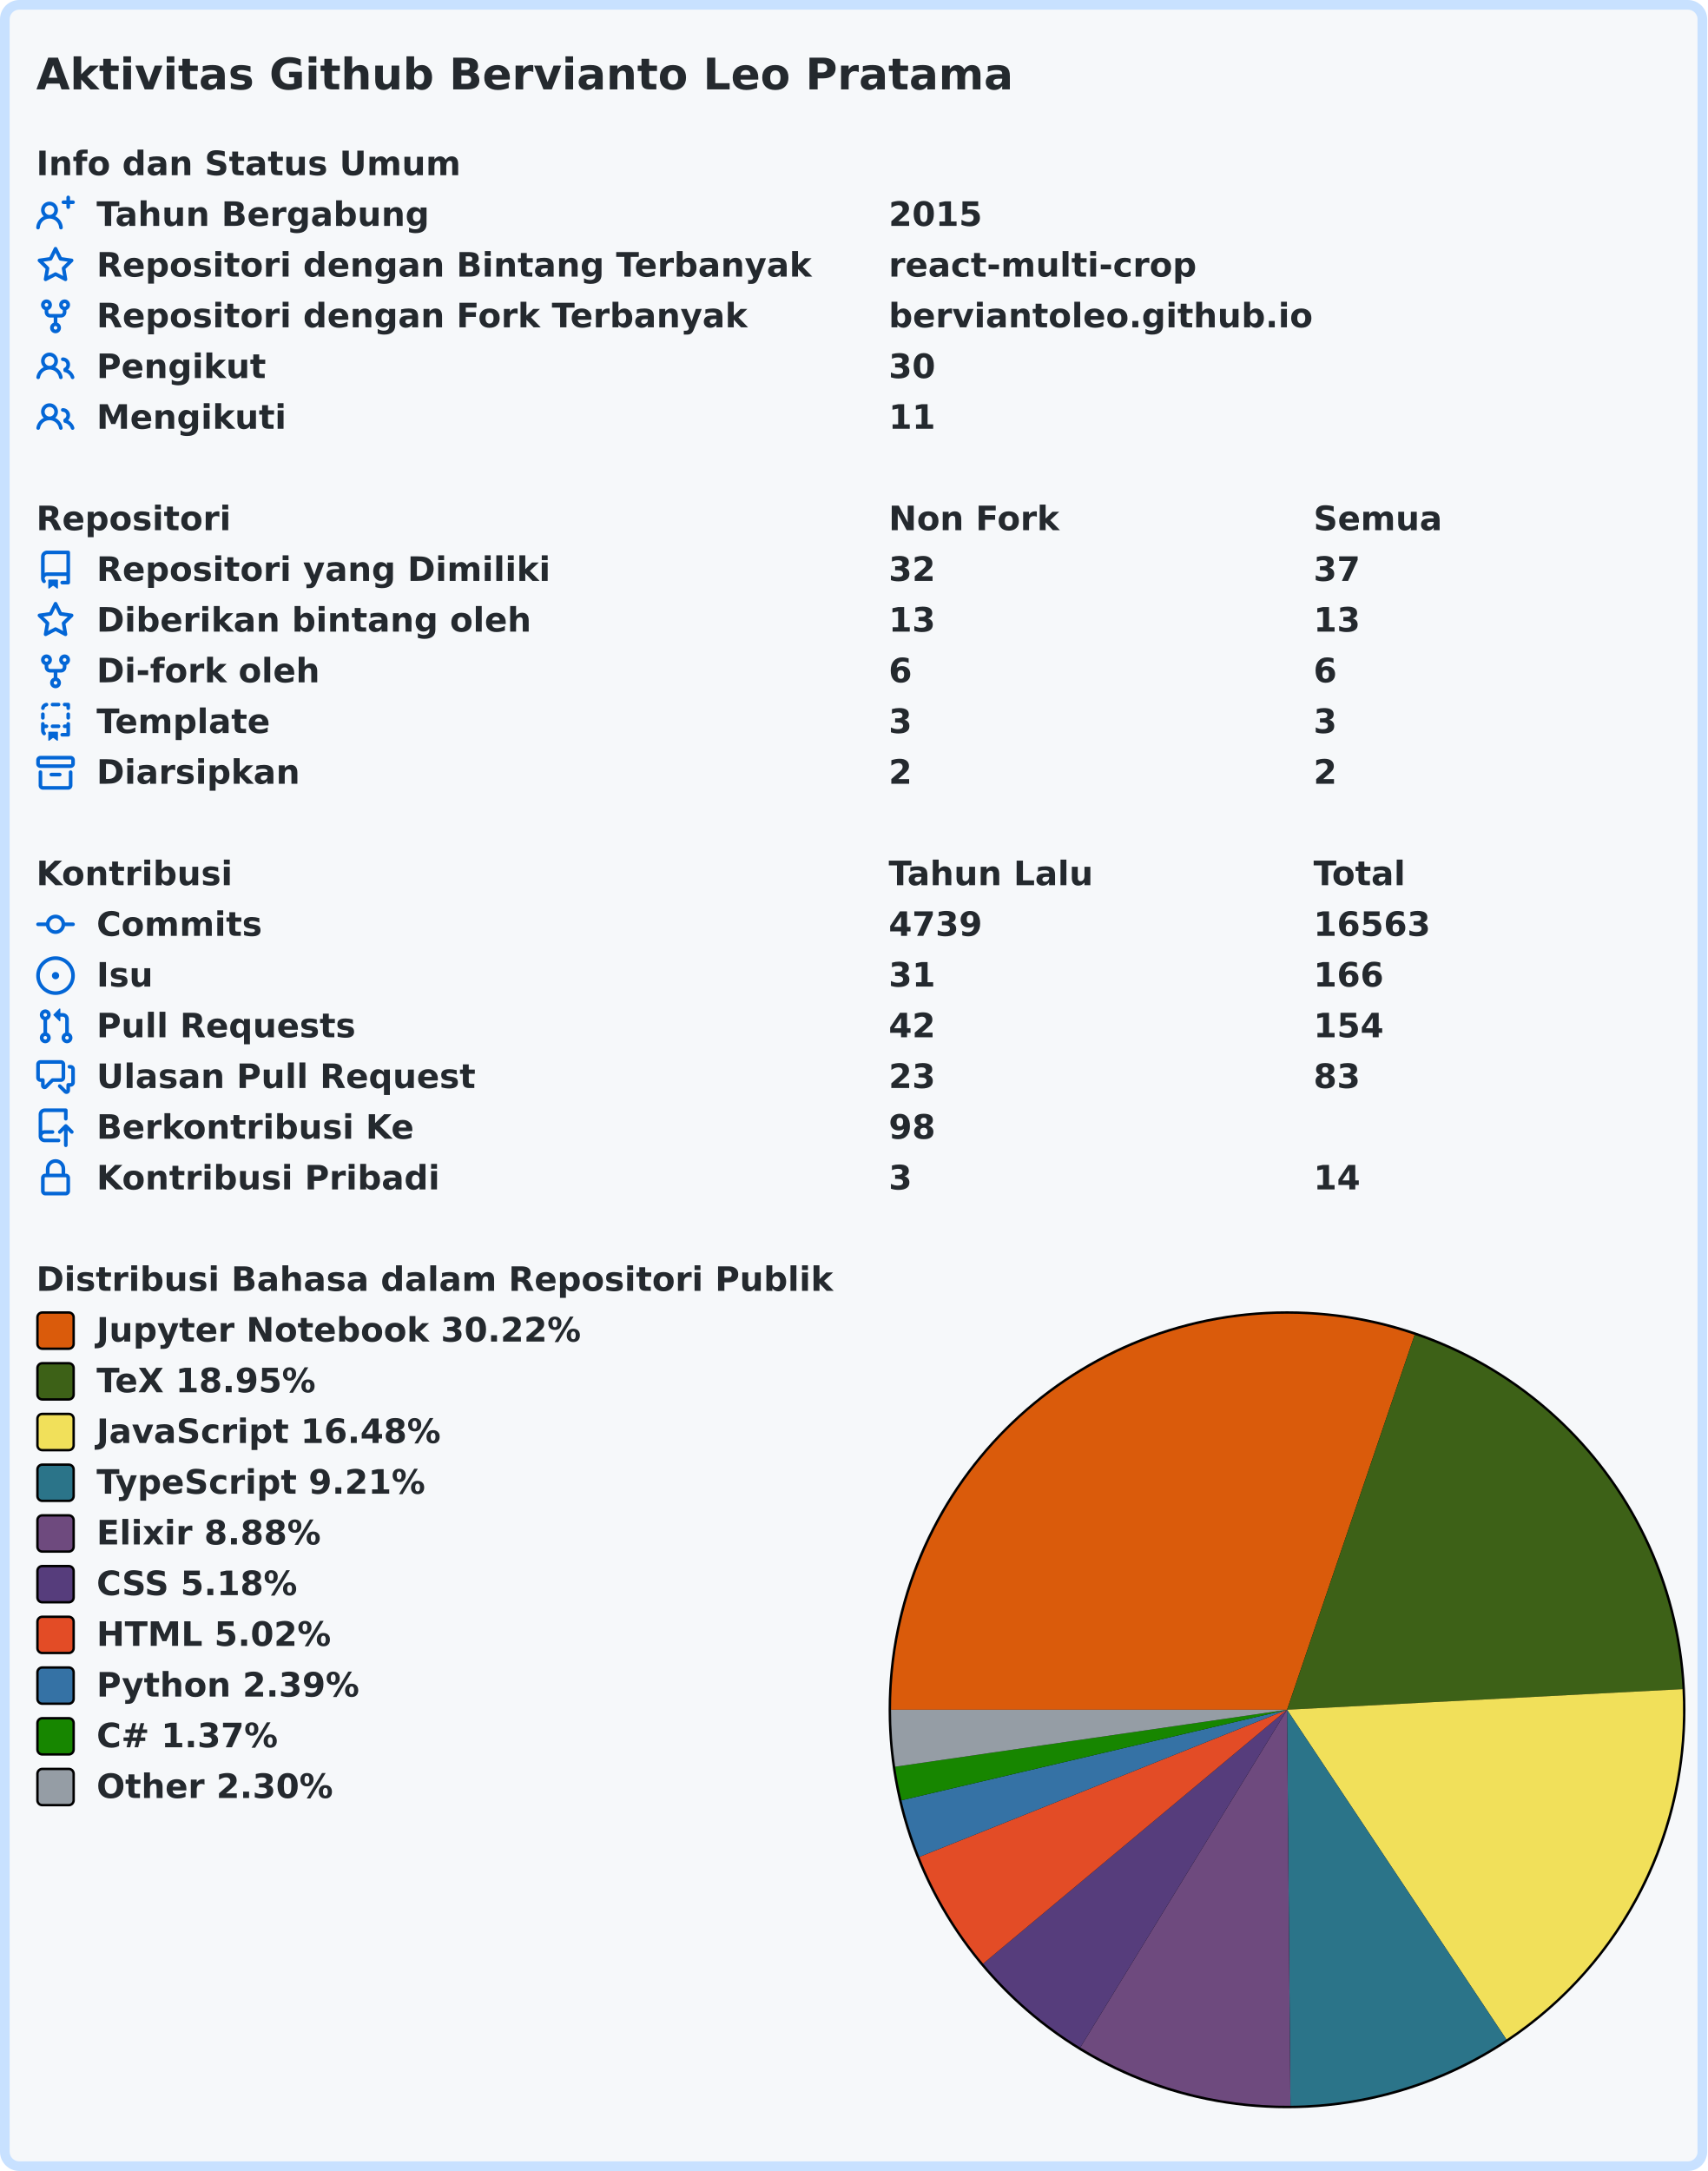
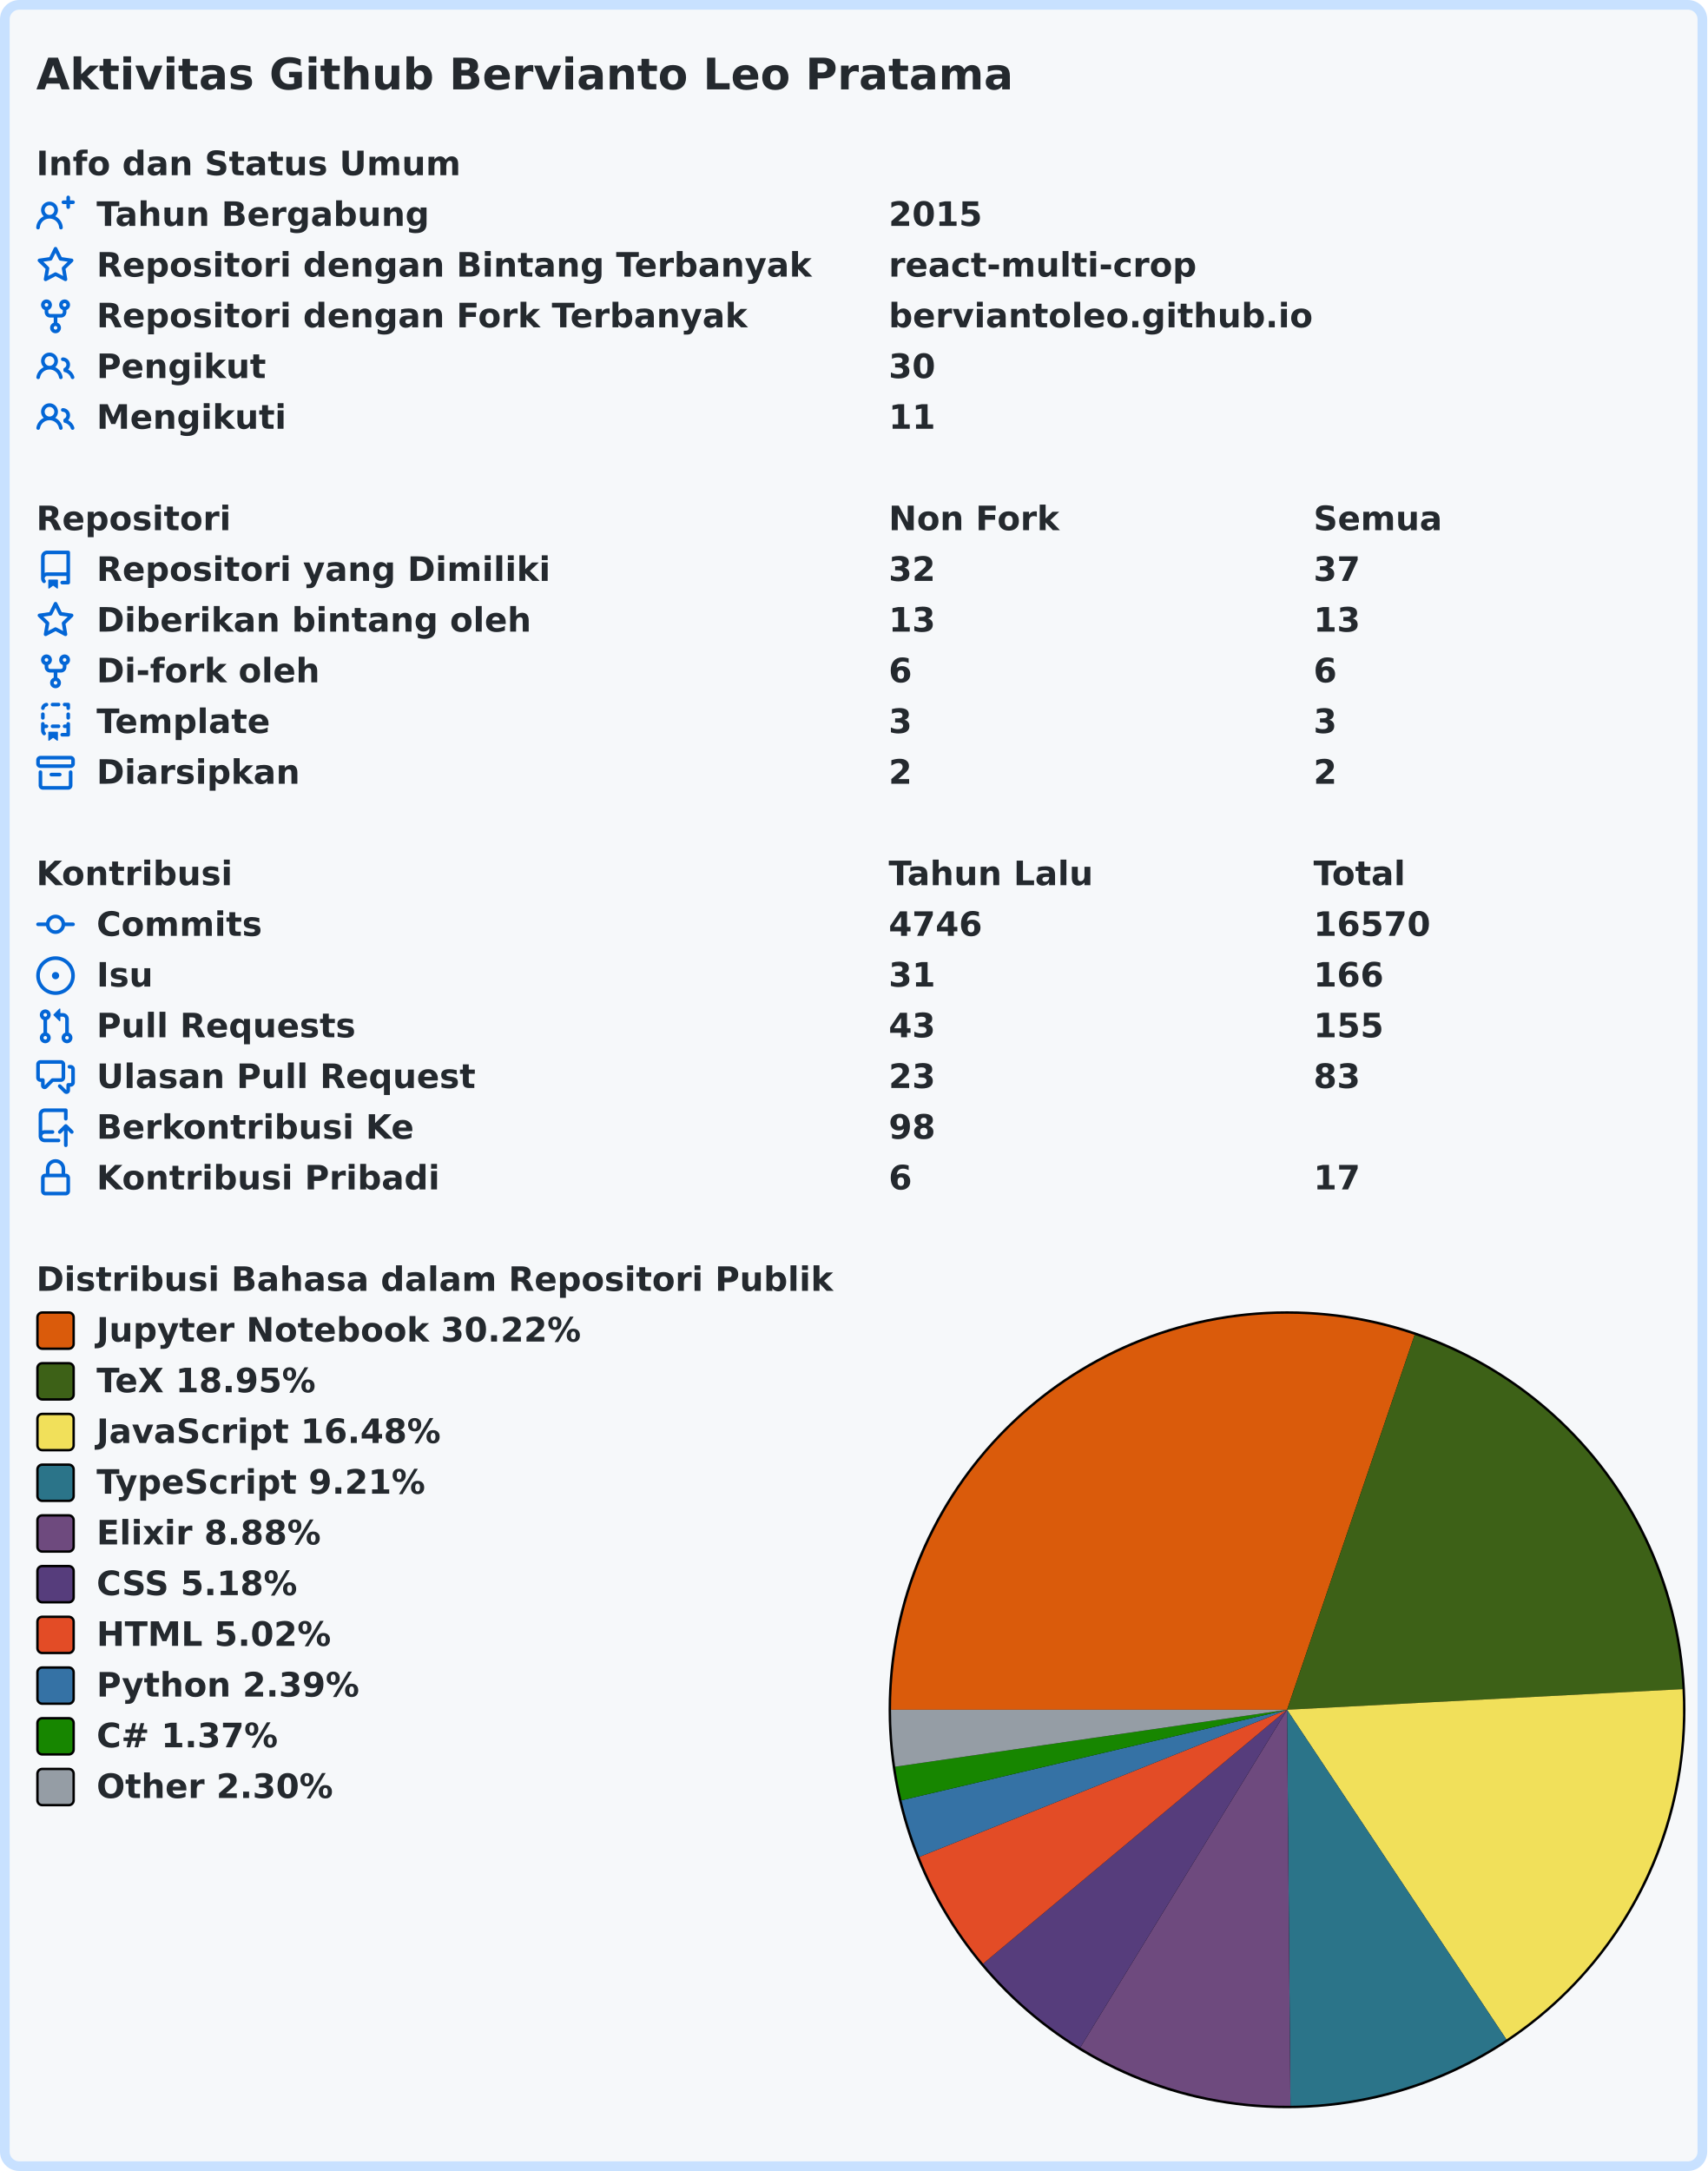
<svg xmlns="http://www.w3.org/2000/svg" width="707" height="899" viewBox="0 0 707 899" lang="id" xml:lang="id">
  <rect x="2" y="2" stroke-width="4" rx="6" width="703" height="895" stroke="#c8e1ff" fill="#f6f8fa" />
  <g font-weight="600" font-size="110pt" font-family="Verdana,Geneva,DejaVu Sans,sans-serif" text-rendering="geometricPrecision">
    <text x="122" y="301" lengthAdjust="spacingAndGlyphs" textLength="3261" transform="scale(0.123)" fill="#24292e">Aktivitas Github Bervianto Leo Pratama</text>
    <g transform="translate(0, 60)" fill="#24292e">
      <g transform="translate(15, 0)">
        <g transform="scale(0.095)">
          <text x="0" y="132" textLength="1852" lengthAdjust="spacingAndGlyphs">Info dan Status Umum</text>
        </g>
      </g>
      <g transform="translate(15, 21)">
        <path fill="#0366d6" fill-rule="evenodd" d="M13.25 0a.75.75 0 01.75.75V2h1.25a.75.75 0 010 1.5H14v1.25a.75.75 0 01-1.5 0V3.5h-1.25a.75.75 0 010-1.5h1.25V.75a.75.75 0 01.75-.75zM5.5 4a2 2 0 100 4 2 2 0 000-4zm2.4 4.548a3.5 3.5 0 10-4.799 0 5.527 5.527 0 00-3.1 4.66.75.75 0 101.498.085A4.01 4.01 0 015.5 9.5a4.01 4.01 0 014.001 3.793.75.75 0 101.498-.086 5.527 5.527 0 00-3.1-4.659z" />
        <g transform="scale(0.095)">
          <text lengthAdjust="spacingAndGlyphs" textLength="1478" x="263" y="132">Tahun Bergabung</text>
          <text lengthAdjust="spacingAndGlyphs" textLength="420" x="3716" y="132">2015</text>
        </g>
      </g>
      <g transform="translate(15, 42)">
        <path fill="#0366d6" fill-rule="evenodd" d="M8 .25a.75.75 0 01.673.418l1.882 3.815 4.21.612a.75.75 0 01.416 1.279l-3.046 2.97.719 4.192a.75.75 0 01-1.088.791L8 12.347l-3.766 1.98a.75.75 0 01-1.088-.79l.72-4.194L.818 6.374a.75.75 0 01.416-1.28l4.21-.611L7.327.668A.75.75 0 018 .25zm0 2.445L6.615 5.5a.75.75 0 01-.564.41l-3.097.45 2.24 2.184a.75.75 0 01.216.664l-.528 3.084 2.769-1.456a.75.75 0 01.698 0l2.77 1.456-.53-3.084a.75.75 0 01.216-.664l2.24-2.183-3.096-.45a.75.75 0 01-.564-.41L8 2.694v.001z" />
        <g transform="scale(0.095)">
          <text lengthAdjust="spacingAndGlyphs" textLength="3126" x="263" y="132">Repositori dengan Bintang Terbanyak</text>
          <text lengthAdjust="spacingAndGlyphs" textLength="1330" x="3716" y="132">react-multi-crop</text>
        </g>
      </g>
      <g transform="translate(15, 63)">
        <path fill="#0366d6" fill-rule="evenodd" d="M5 3.25a.75.75 0 11-1.5 0 .75.75 0 011.5 0zm0 2.122a2.25 2.25 0 10-1.5 0v.878A2.25 2.25 0 005.75 8.5h1.5v2.128a2.251 2.251 0 101.5 0V8.5h1.5a2.25 2.25 0 002.25-2.25v-.878a2.25 2.25 0 10-1.5 0v.878a.75.75 0 01-.75.75h-4.5A.75.75 0 015 6.25v-.878zm3.75 7.378a.75.75 0 11-1.5 0 .75.75 0 011.5 0zm3-8.75a.75.75 0 100-1.5.75.75 0 000 1.5z" />
        <g transform="scale(0.095)">
          <text lengthAdjust="spacingAndGlyphs" textLength="2846" x="263" y="132">Repositori dengan Fork Terbanyak</text>
          <text lengthAdjust="spacingAndGlyphs" textLength="1821" x="3716" y="132">berviantoleo.github.io</text>
        </g>
      </g>
      <g transform="translate(15, 84)">
        <path fill="#0366d6" fill-rule="evenodd" d="M5.5 3.5a2 2 0 100 4 2 2 0 000-4zM2 5.5a3.5 3.5 0 115.898 2.549 5.507 5.507 0 013.034 4.084.75.75 0 11-1.482.235 4.001 4.001 0 00-7.9 0 .75.75 0 01-1.482-.236A5.507 5.507 0 013.102 8.05 3.49 3.49 0 012 5.5zM11 4a.75.75 0 100 1.5 1.5 1.5 0 01.666 2.844.75.75 0 00-.416.672v.352a.75.75 0 00.574.73c1.2.289 2.162 1.2 2.522 2.372a.75.75 0 101.434-.44 5.01 5.01 0 00-2.56-3.012A3 3 0 0011 4z" />
        <g transform="scale(0.095)">
          <text lengthAdjust="spacingAndGlyphs" textLength="723" x="263" y="132">Pengikut</text>
          <text lengthAdjust="spacingAndGlyphs" textLength="210" x="3716" y="132">30</text>
        </g>
      </g>
      <g transform="translate(15, 105)">
        <path fill="#0366d6" fill-rule="evenodd" d="M5.5 3.5a2 2 0 100 4 2 2 0 000-4zM2 5.5a3.5 3.5 0 115.898 2.549 5.507 5.507 0 013.034 4.084.75.75 0 11-1.482.235 4.001 4.001 0 00-7.9 0 .75.75 0 01-1.482-.236A5.507 5.507 0 013.102 8.05 3.49 3.49 0 012 5.5zM11 4a.75.75 0 100 1.5 1.5 1.5 0 01.666 2.844.75.75 0 00-.416.672v.352a.75.75 0 00.574.73c1.2.289 2.162 1.2 2.522 2.372a.75.75 0 101.434-.44 5.01 5.01 0 00-2.56-3.012A3 3 0 0011 4z" />
        <g transform="scale(0.095)">
          <text lengthAdjust="spacingAndGlyphs" textLength="813" x="263" y="132">Mengikuti</text>
          <text lengthAdjust="spacingAndGlyphs" textLength="210" x="3716" y="132">11</text>
        </g>
      </g>
    </g>
    <g transform="translate(0, 207)" fill="#24292e">
      <g transform="translate(15, 0)">
        <g transform="scale(0.095)">
          <text x="0" y="132" textLength="832" lengthAdjust="spacingAndGlyphs">Repositori</text>
          <text x="3716" y="132" textLength="740" lengthAdjust="spacingAndGlyphs">Non Fork</text>
          <text x="5568" y="132" textLength="573" lengthAdjust="spacingAndGlyphs">Semua</text>
        </g>
      </g>
      <g transform="translate(15, 21)">
        <path fill="#0366d6" fill-rule="evenodd" d="M2 2.5A2.5 2.5 0 014.5 0h8.75a.75.75 0 01.75.75v12.5a.75.75 0 01-.75.75h-2.5a.75.75 0 110-1.5h1.75v-2h-8a1 1 0 00-.714 1.7.75.75 0 01-1.072 1.05A2.495 2.495 0 012 11.5v-9zm10.5-1V9h-8c-.356 0-.694.074-1 .208V2.5a1 1 0 011-1h8zM5 12.25v3.25a.25.25 0 00.4.2l1.45-1.087a.25.25 0 01.3 0L8.6 15.7a.25.25 0 00.4-.2v-3.25a.25.25 0 00-.25-.25h-3.5a.25.25 0 00-.25.25z" />
        <g transform="scale(0.095)">
          <text lengthAdjust="spacingAndGlyphs" textLength="1962" x="263" y="132">Repositori yang Dimiliki</text>
          <text lengthAdjust="spacingAndGlyphs" textLength="210" x="3716" y="132">32</text>
          <text lengthAdjust="spacingAndGlyphs" textLength="210" x="5568" y="132">37</text>
        </g>
      </g>
      <g transform="translate(15, 42)">
        <path fill="#0366d6" fill-rule="evenodd" d="M8 .25a.75.75 0 01.673.418l1.882 3.815 4.21.612a.75.75 0 01.416 1.279l-3.046 2.97.719 4.192a.75.75 0 01-1.088.791L8 12.347l-3.766 1.98a.75.75 0 01-1.088-.79l.72-4.194L.818 6.374a.75.75 0 01.416-1.28l4.21-.611L7.327.668A.75.75 0 018 .25zm0 2.445L6.615 5.5a.75.75 0 01-.564.41l-3.097.45 2.24 2.184a.75.75 0 01.216.664l-.528 3.084 2.769-1.456a.75.75 0 01.698 0l2.77 1.456-.53-3.084a.75.75 0 01.216-.664l2.24-2.183-3.096-.45a.75.75 0 01-.564-.41L8 2.694v.001z" />
        <g transform="scale(0.095)">
          <text lengthAdjust="spacingAndGlyphs" textLength="1887" x="263" y="132">Diberikan bintang oleh</text>
          <text lengthAdjust="spacingAndGlyphs" textLength="210" x="3716" y="132">13</text>
          <text lengthAdjust="spacingAndGlyphs" textLength="210" x="5568" y="132">13</text>
        </g>
      </g>
      <g transform="translate(15, 63)">
        <path fill="#0366d6" fill-rule="evenodd" d="M5 3.25a.75.75 0 11-1.5 0 .75.75 0 011.5 0zm0 2.122a2.25 2.25 0 10-1.5 0v.878A2.25 2.25 0 005.75 8.5h1.5v2.128a2.251 2.251 0 101.5 0V8.5h1.5a2.25 2.25 0 002.25-2.25v-.878a2.25 2.25 0 10-1.5 0v.878a.75.75 0 01-.75.75h-4.5A.75.75 0 015 6.25v-.878zm3.75 7.378a.75.75 0 11-1.5 0 .75.75 0 011.5 0zm3-8.75a.75.75 0 100-1.5.75.75 0 000 1.5z" />
        <g transform="scale(0.095)">
          <text lengthAdjust="spacingAndGlyphs" textLength="963" x="263" y="132">Di-fork oleh</text>
          <text lengthAdjust="spacingAndGlyphs" textLength="105" x="3716" y="132">6</text>
          <text lengthAdjust="spacingAndGlyphs" textLength="105" x="5568" y="132">6</text>
        </g>
      </g>
      <g transform="translate(15, 84)">
        <path fill="#0366d6" fill-rule="evenodd" d="M6 .75A.75.75 0 016.75 0h2.5a.75.75 0 010 1.5h-2.5A.75.75 0 016 .75zm5 0a.75.75 0 01.75-.75h1.5a.75.75 0 01.75.75v1.5a.75.75 0 01-1.5 0V1.5h-.75A.75.75 0 0111 .75zM4.992.662a.75.75 0 01-.636.848c-.436.063-.783.41-.846.846a.75.75 0 01-1.485-.212A2.501 2.501 0 014.144.025a.75.75 0 01.848.637zM2.75 4a.75.75 0 01.75.75v1.5a.75.75 0 01-1.5 0v-1.5A.75.75 0 012.75 4zm10.5 0a.75.75 0 01.75.75v1.5a.75.75 0 01-1.5 0v-1.5a.75.75 0 01.75-.75zM2.75 8a.75.75 0 01.75.75v.268A1.72 1.72 0 013.75 9h.5a.75.75 0 010 1.5h-.5a.25.25 0 00-.25.25v.75c0 .28.114.532.3.714a.75.75 0 01-1.05 1.072A2.495 2.495 0 012 11.5V8.75A.75.75 0 012.75 8zm10.5 0a.75.75 0 01.75.75v4.5a.75.75 0 01-.75.75h-2.5a.75.75 0 010-1.5h1.75v-2h-.75a.75.75 0 010-1.5h.75v-.25a.75.75 0 01.75-.75zM6 9.75A.75.75 0 016.75 9h2.5a.75.75 0 010 1.5h-2.5A.75.75 0 016 9.75zm-1 2.5v3.25a.25.25 0 00.4.2l1.45-1.087a.25.25 0 01.3 0L8.6 15.7a.25.25 0 00.4-.2v-3.25a.25.25 0 00-.25-.25h-3.5a.25.25 0 00-.25.25z" />
        <g transform="scale(0.095)">
          <text lengthAdjust="spacingAndGlyphs" textLength="783" x="263" y="132">Template</text>
          <text lengthAdjust="spacingAndGlyphs" textLength="105" x="3716" y="132">3</text>
          <text lengthAdjust="spacingAndGlyphs" textLength="105" x="5568" y="132">3</text>
        </g>
      </g>
      <g transform="translate(15, 105)">
        <path fill="#0366d6" fill-rule="evenodd" d="M1.75 2.5a.25.25 0 00-.25.25v1.5c0 .138.112.25.25.25h12.5a.25.25 0 00.25-.25v-1.5a.25.25 0 00-.25-.25H1.75zM0 2.75C0 1.784.784 1 1.75 1h12.5c.966 0 1.75.784 1.75 1.75v1.5A1.75 1.75 0 0114.25 6H1.75A1.75 1.75 0 010 4.25v-1.5zM1.75 7a.75.75 0 01.75.75v5.5c0 .138.112.25.25.25h10.5a.25.25 0 00.25-.25v-5.5a.75.75 0 111.5 0v5.5A1.75 1.75 0 0113.25 15H2.75A1.75 1.75 0 011 13.25v-5.5A.75.75 0 011.75 7zm4.5 1a.75.75 0 000 1.5h3.5a.75.75 0 100-1.5h-3.5z" />
        <g transform="scale(0.095)">
          <text lengthAdjust="spacingAndGlyphs" textLength="880" x="263" y="132">Diarsipkan</text>
          <text lengthAdjust="spacingAndGlyphs" textLength="105" x="3716" y="132">2</text>
          <text lengthAdjust="spacingAndGlyphs" textLength="105" x="5568" y="132">2</text>
        </g>
      </g>
    </g>
    <g transform="translate(0, 354)" fill="#24292e">
      <g transform="translate(15, 0)">
        <g transform="scale(0.095)">
          <text x="0" y="132" textLength="834" lengthAdjust="spacingAndGlyphs">Kontribusi</text>
          <text x="3716" y="132" textLength="914" lengthAdjust="spacingAndGlyphs">Tahun Lalu</text>
          <text x="5568" y="132" textLength="414" lengthAdjust="spacingAndGlyphs">Total</text>
        </g>
      </g>
      <g transform="translate(15, 21)">
        <path fill="#0366d6" fill-rule="evenodd" d="M10.5 7.75a2.5 2.5 0 11-5 0 2.5 2.5 0 015 0zm1.43.75a4.002 4.002 0 01-7.86 0H.75a.75.75 0 110-1.5h3.32a4.001 4.001 0 017.86 0h3.32a.75.75 0 110 1.5h-3.32z" />
        <g transform="scale(0.095)">
          <text lengthAdjust="spacingAndGlyphs" textLength="734" x="263" y="132">Commits</text>
-           <text lengthAdjust="spacingAndGlyphs" textLength="420" x="3716" y="132">4739</text>
-           <text lengthAdjust="spacingAndGlyphs" textLength="525" x="5568" y="132">16563</text>
+           <text lengthAdjust="spacingAndGlyphs" textLength="420" x="3716" y="132">4746</text>
+           <text lengthAdjust="spacingAndGlyphs" textLength="525" x="5568" y="132">16570</text>
        </g>
      </g>
      <g transform="translate(15, 42)">
        <path fill="#0366d6" d="M8 9.5a1.5 1.5 0 100-3 1.5 1.5 0 000 3z" />
        <path fill="#0366d6" fill-rule="evenodd" d="M8 0a8 8 0 100 16A8 8 0 008 0zM1.5 8a6.5 6.5 0 1113 0 6.5 6.5 0 01-13 0z" />
        <g transform="scale(0.095)">
          <text lengthAdjust="spacingAndGlyphs" textLength="238" x="263" y="132">Isu</text>
          <text lengthAdjust="spacingAndGlyphs" textLength="210" x="3716" y="132">31</text>
          <text lengthAdjust="spacingAndGlyphs" textLength="315" x="5568" y="132">166</text>
        </g>
      </g>
      <g transform="translate(15, 63)">
        <path fill="#0366d6" fill-rule="evenodd" d="M7.177 3.073L9.573.677A.25.25 0 0110 .854v4.792a.25.25 0 01-.427.177L7.177 3.427a.25.25 0 010-.354zM3.75 2.5a.75.75 0 100 1.5.75.75 0 000-1.5zm-2.25.75a2.25 2.25 0 113 2.122v5.256a2.251 2.251 0 11-1.5 0V5.372A2.25 2.25 0 011.5 3.25zM11 2.5h-1V4h1a1 1 0 011 1v5.628a2.251 2.251 0 101.5 0V5A2.5 2.5 0 0011 2.5zm1 10.25a.75.75 0 111.5 0 .75.75 0 01-1.5 0zM3.75 12a.75.75 0 100 1.5.75.75 0 000-1.5z" />
        <g transform="scale(0.095)">
          <text lengthAdjust="spacingAndGlyphs" textLength="1113" x="263" y="132">Pull Requests</text>
-           <text lengthAdjust="spacingAndGlyphs" textLength="210" x="3716" y="132">42</text>
-           <text lengthAdjust="spacingAndGlyphs" textLength="315" x="5568" y="132">154</text>
+           <text lengthAdjust="spacingAndGlyphs" textLength="210" x="3716" y="132">43</text>
+           <text lengthAdjust="spacingAndGlyphs" textLength="315" x="5568" y="132">155</text>
        </g>
      </g>
      <g transform="translate(15, 84)">
        <path fill="#0366d6" fill-rule="evenodd" d="M1.5 2.75a.25.25 0 01.25-.25h8.5a.25.25 0 01.25.25v5.5a.25.25 0 01-.25.25h-3.5a.75.75 0 00-.53.22L3.5 11.44V9.25a.75.75 0 00-.75-.75h-1a.25.25 0 01-.25-.25v-5.5zM1.75 1A1.75 1.75 0 000 2.75v5.5C0 9.216.784 10 1.75 10H2v1.543a1.457 1.457 0 002.487 1.03L7.061 10h3.189A1.75 1.75 0 0012 8.25v-5.5A1.75 1.75 0 0010.25 1h-8.5zM14.5 4.75a.25.25 0 00-.25-.25h-.5a.75.75 0 110-1.5h.5c.966 0 1.75.784 1.75 1.75v5.5A1.75 1.75 0 0114.25 12H14v1.543a1.457 1.457 0 01-2.487 1.03L9.22 12.28a.75.75 0 111.06-1.06l2.22 2.22v-2.19a.75.75 0 01.75-.75h1a.25.25 0 00.25-.25v-5.5z" />
        <g transform="scale(0.095)">
          <text lengthAdjust="spacingAndGlyphs" textLength="1640" x="263" y="132">Ulasan Pull Request</text>
          <text lengthAdjust="spacingAndGlyphs" textLength="210" x="3716" y="132">23</text>
          <text lengthAdjust="spacingAndGlyphs" textLength="210" x="5568" y="132">83</text>
        </g>
      </g>
      <g transform="translate(15, 105)">
        <path fill="#0366d6" fill-rule="evenodd" d="M1 2.5A2.5 2.5 0 013.5 0h8.75a.75.75 0 01.75.75v3.5a.75.75 0 01-1.5 0V1.5h-8a1 1 0 00-1 1v6.708A2.492 2.492 0 013.5 9h3.25a.75.75 0 010 1.5H3.5a1 1 0 100 2h5.75a.75.75 0 010 1.5H3.5A2.5 2.5 0 011 11.5v-9zm13.23 7.79a.75.75 0 001.06-1.06l-2.505-2.505a.75.75 0 00-1.06 0L9.22 9.229a.75.75 0 001.06 1.061l1.225-1.224v6.184a.75.75 0 001.5 0V9.066l1.224 1.224z" />
        <g transform="scale(0.095)">
          <text lengthAdjust="spacingAndGlyphs" textLength="1366" x="263" y="132">Berkontribusi Ke</text>
          <text lengthAdjust="spacingAndGlyphs" textLength="210" x="3716" y="132">98</text>
        </g>
      </g>
      <g transform="translate(15, 126)">
        <path fill="#0366d6" fill-rule="evenodd" d="M4 4v2h-.25A1.75 1.75 0 002 7.75v5.5c0 .966.784 1.75 1.75 1.75h8.5A1.75 1.75 0 0014 13.25v-5.5A1.75 1.75 0 0012.25 6H12V4a4 4 0 10-8 0zm6.5 2V4a2.5 2.5 0 00-5 0v2h5zM12 7.5h.25a.25.25 0 01.25.25v5.5a.25.25 0 01-.25.25h-8.5a.25.25 0 01-.25-.25v-5.5a.25.25 0 01.25-.25H12z" />
        <g transform="scale(0.095)">
          <text lengthAdjust="spacingAndGlyphs" textLength="1456" x="263" y="132">Kontribusi Pribadi</text>
-           <text lengthAdjust="spacingAndGlyphs" textLength="105" x="3716" y="132">3</text>
-           <text lengthAdjust="spacingAndGlyphs" textLength="210" x="5568" y="132">14</text>
+           <text lengthAdjust="spacingAndGlyphs" textLength="105" x="3716" y="132">6</text>
+           <text lengthAdjust="spacingAndGlyphs" textLength="210" x="5568" y="132">17</text>
        </g>
      </g>
    </g>
    <g transform="translate(0, 522)" fill="#24292e">
      <g transform="translate(15, 0)">
        <g transform="scale(0.095)">
          <text x="0" y="132" textLength="3438" lengthAdjust="spacingAndGlyphs">Distribusi Bahasa dalam Repositori Publik</text>
        </g>
      </g>
      <g transform="translate(368, 21)">
        <circle cx="165" cy="165" r="165" fill="#000000" />
      </g>
      <g transform="translate(369, 22)">
        <path fill-rule="evenodd" fill="#DA5B0B" d="M 0.0,164 A 164 164 0 0 1 216.845 8.747 L 164,164 Z" />
        <path fill-rule="evenodd" fill="#3D6117" d="M 216.845,8.747 A 164 164 0 0 1 327.778 155.471 L 164,164 Z" />
        <path fill-rule="evenodd" fill="#f1e05a" d="M 327.778,155.471 A 164 164 0 0 1 254.85 300.536 L 164,164 Z" />
        <path fill-rule="evenodd" fill="#2b7489" d="M 254.85,300.536 A 164 164 0 0 1 165.414 327.994 L 164,164 Z" />
        <path fill-rule="evenodd" fill="#6e4a7e" d="M 165.414,327.994 A 164 164 0 0 1 78.362 303.865 L 164,164 Z" />
        <path fill-rule="evenodd" fill="#563d7c" d="M 78.362,303.865 A 164 164 0 0 1 38.132 269.134 L 164,164 Z" />
        <path fill-rule="evenodd" fill="#e34c26" d="M 38.132,269.134 A 164 164 0 0 1 11.738 224.927 L 164,164 Z" />
        <path fill-rule="evenodd" fill="#3572A5" d="M 11.738,224.927 A 164 164 0 0 1 4.343 201.492 L 164,164 Z" />
        <path fill-rule="evenodd" fill="#178600" d="M 4.343,201.492 A 164 164 0 0 1 1.705 187.587 L 164,164 Z" />
        <path fill-rule="evenodd" fill="#959da5" d="M 1.705,187.587 A 164 164 0 0 1 0.0 164 L 164,164 Z" />
      </g>
      <g transform="translate(15, 21)">
        <rect x="0.5" y="0.5" rx="2" width="15" height="15" fill="#DA5B0B" stroke-width="1" stroke="#000000" />
        <text transform="scale(0.095)" x="263" y="132" textLength="2126" lengthAdjust="spacingAndGlyphs">Jupyter Notebook 30.22%</text>
      </g>
      <g transform="translate(15, 42)">
        <rect x="0.5" y="0.5" rx="2" width="15" height="15" fill="#3D6117" stroke-width="1" stroke="#000000" />
        <text transform="scale(0.095)" x="263" y="132" textLength="999" lengthAdjust="spacingAndGlyphs">TeX 18.95%</text>
      </g>
      <g transform="translate(15, 63)">
        <rect x="0.5" y="0.5" rx="2" width="15" height="15" fill="#f1e05a" stroke-width="1" stroke="#000000" />
        <text transform="scale(0.095)" x="263" y="132" textLength="1516" lengthAdjust="spacingAndGlyphs">JavaScript 16.48%</text>
      </g>
      <g transform="translate(15, 84)">
        <rect x="0.5" y="0.5" rx="2" width="15" height="15" fill="#2b7489" stroke-width="1" stroke="#000000" />
        <text transform="scale(0.095)" x="263" y="132" textLength="1462" lengthAdjust="spacingAndGlyphs">TypeScript 9.21%</text>
      </g>
      <g transform="translate(15, 105)">
        <rect x="0.5" y="0.5" rx="2" width="15" height="15" fill="#6e4a7e" stroke-width="1" stroke="#000000" />
        <text transform="scale(0.095)" x="263" y="132" textLength="987" lengthAdjust="spacingAndGlyphs">Elixir 8.88%</text>
      </g>
      <g transform="translate(15, 126)">
        <rect x="0.5" y="0.5" rx="2" width="15" height="15" fill="#563d7c" stroke-width="1" stroke="#000000" />
        <text transform="scale(0.095)" x="263" y="132" textLength="903" lengthAdjust="spacingAndGlyphs">CSS 5.18%</text>
      </g>
      <g transform="translate(15, 147)">
        <rect x="0.5" y="0.5" rx="2" width="15" height="15" fill="#e34c26" stroke-width="1" stroke="#000000" />
        <text transform="scale(0.095)" x="263" y="132" textLength="1036" lengthAdjust="spacingAndGlyphs">HTML 5.02%</text>
      </g>
      <g transform="translate(15, 168)">
        <rect x="0.5" y="0.5" rx="2" width="15" height="15" fill="#3572A5" stroke-width="1" stroke="#000000" />
        <text transform="scale(0.095)" x="263" y="132" textLength="1149" lengthAdjust="spacingAndGlyphs">Python 2.39%</text>
      </g>
      <g transform="translate(15, 189)">
        <rect x="0.5" y="0.5" rx="2" width="15" height="15" fill="#178600" stroke-width="1" stroke="#000000" />
        <text transform="scale(0.095)" x="263" y="132" textLength="831" lengthAdjust="spacingAndGlyphs">C# 1.37%</text>
      </g>
      <g transform="translate(15, 210)">
        <rect x="0.5" y="0.5" rx="2" width="15" height="15" fill="#959da5" stroke-width="1" stroke="#000000" />
        <text transform="scale(0.095)" x="263" y="132" textLength="1047" lengthAdjust="spacingAndGlyphs">Other 2.30%</text>
      </g>
    </g>
  </g>
</svg>
